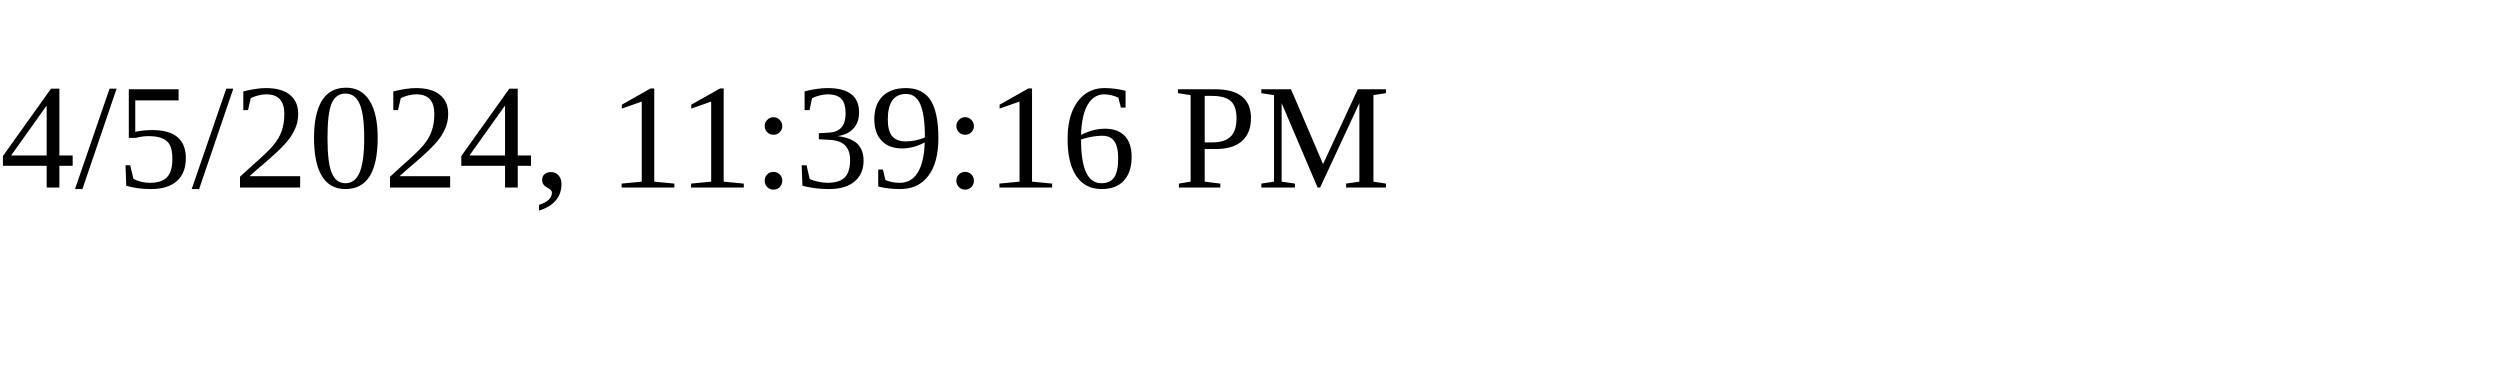
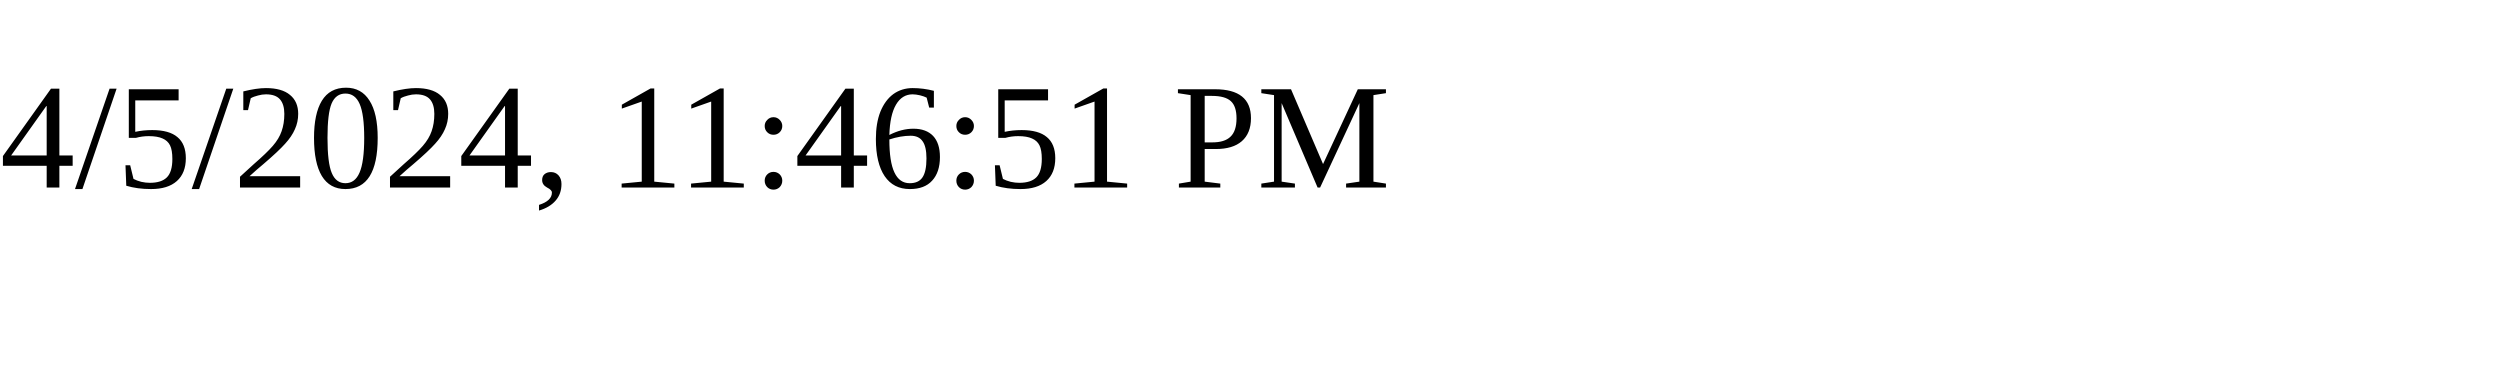
<svg xmlns="http://www.w3.org/2000/svg" height="30" width="200">
-   <text x="0" y="15">4/5/2024, 11:39:16 PM</text>
+   <text x="0" y="15">4/5/2024, 11:46:51 PM</text>
</svg>
